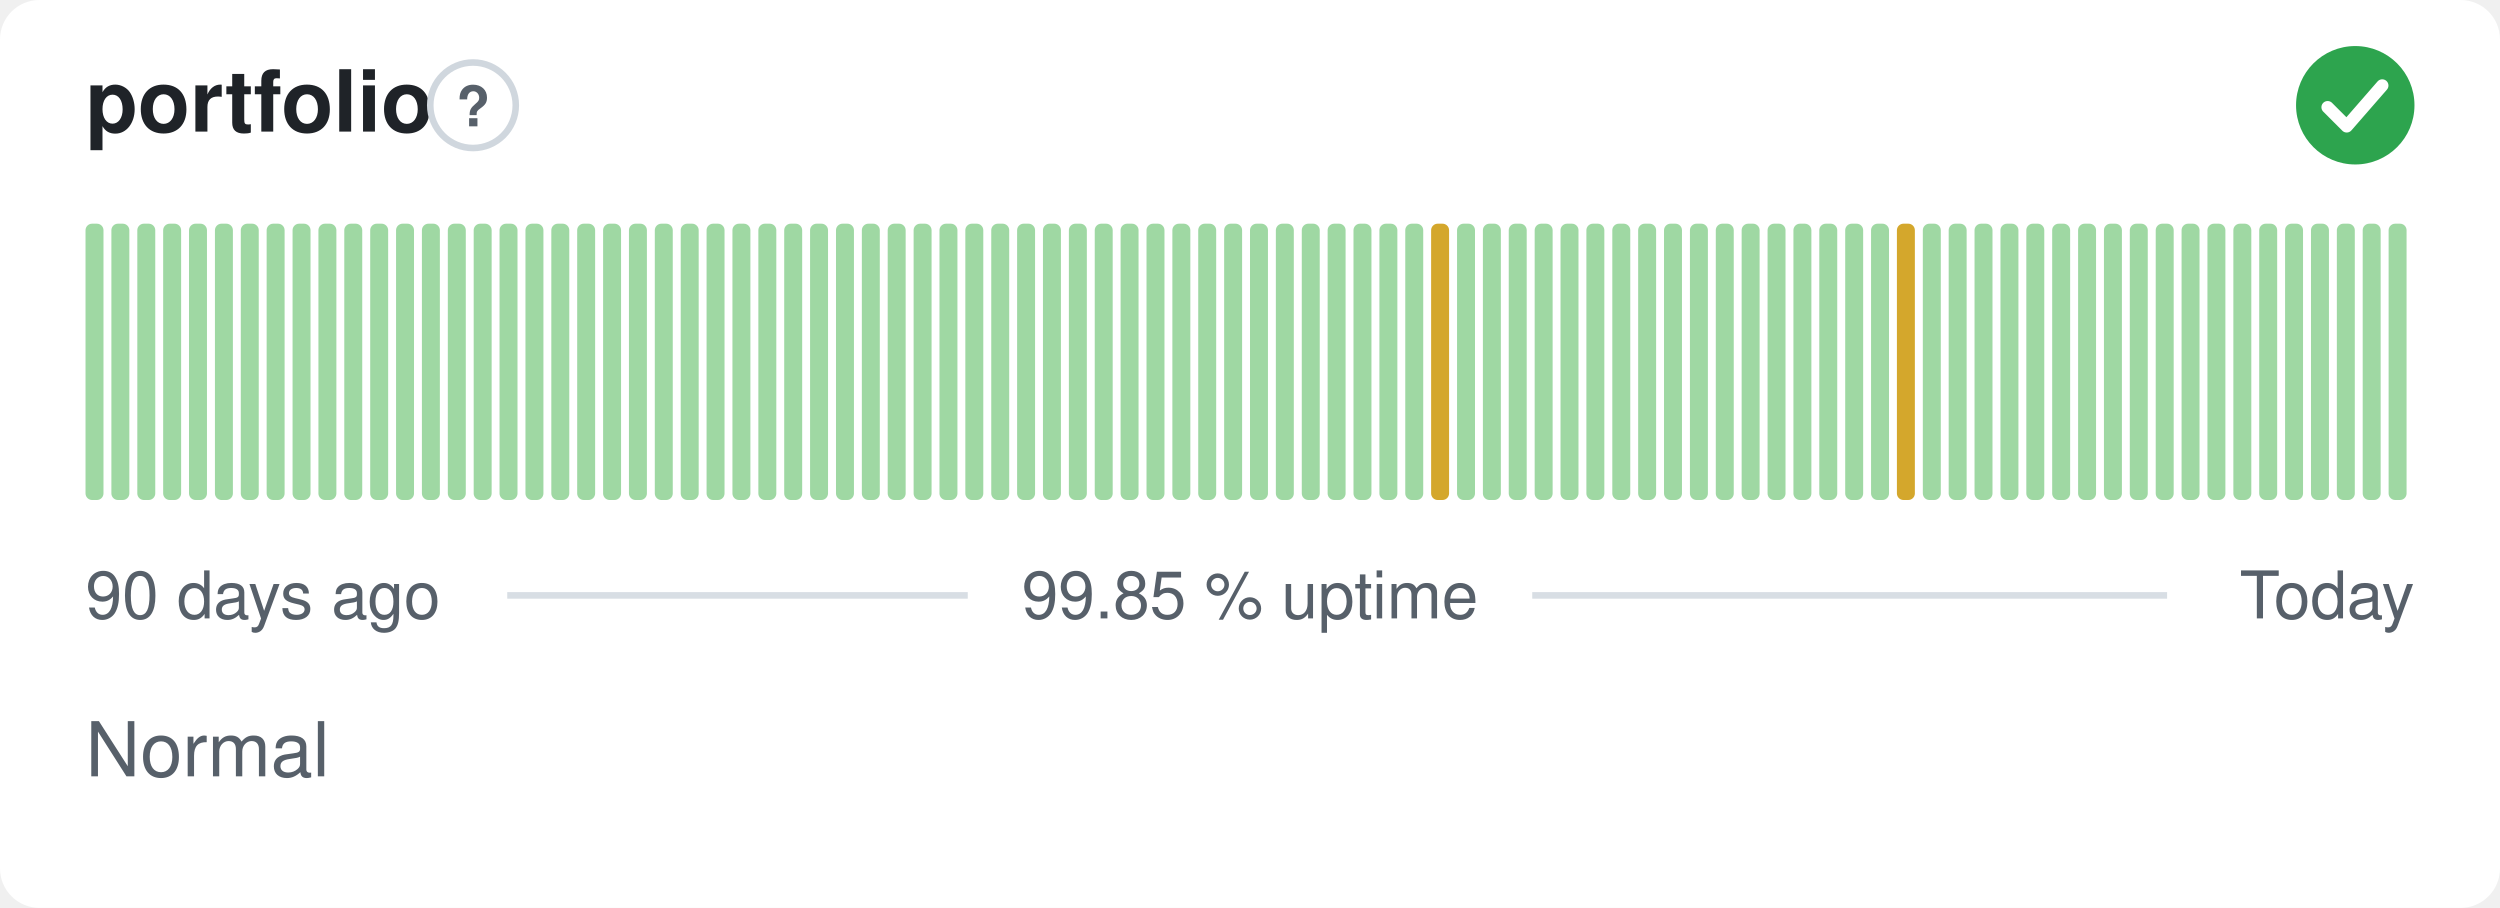
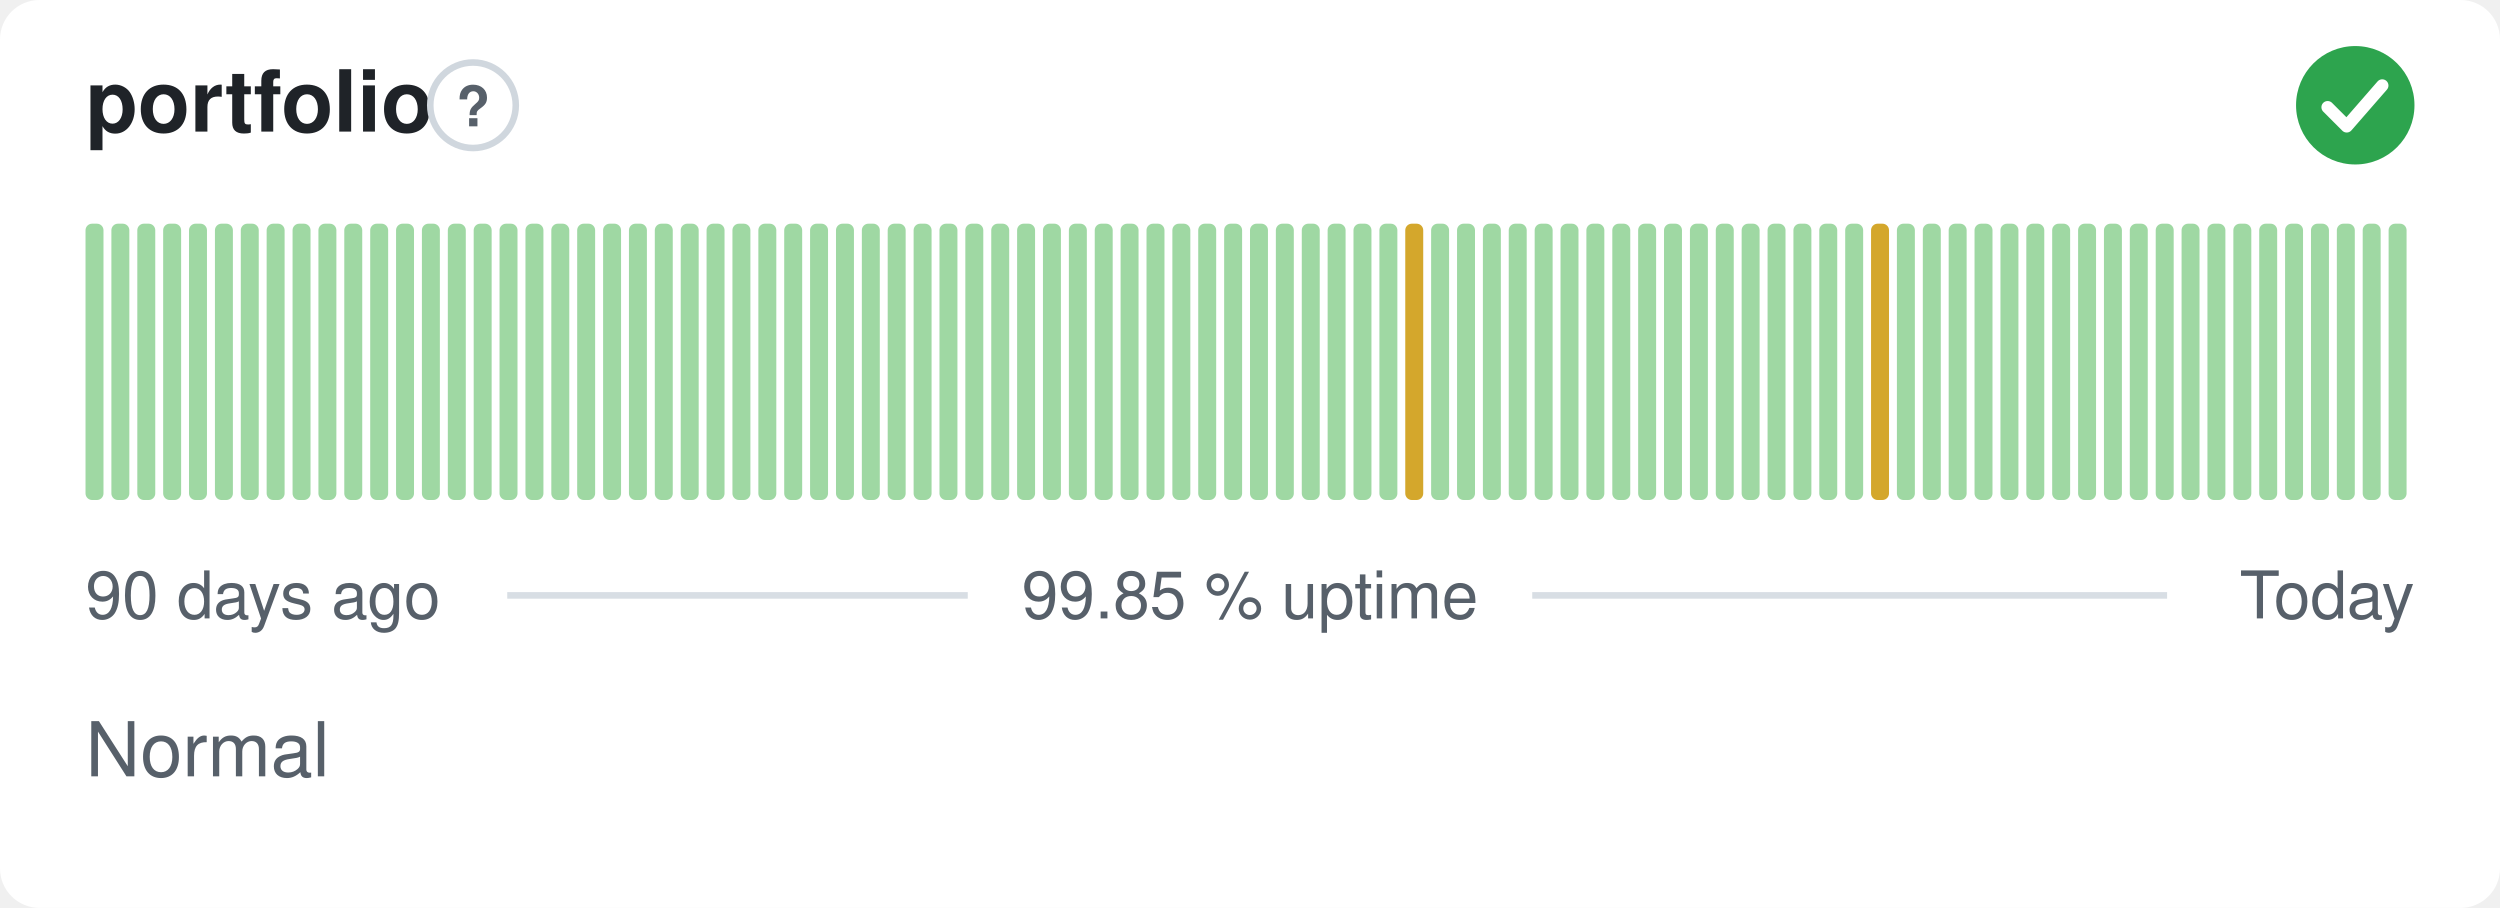
<svg xmlns="http://www.w3.org/2000/svg" width="380" height="138" viewBox="0 0 380 138" role="img" aria-label="portfolio: Normal, 99.85 % uptime over the last 90 days" font-family="-apple-system,BlinkMacSystemFont,'Segoe UI',Helvetica,Arial,sans-serif">
  <style>
    @media (prefers-color-scheme: dark) {
      .bg { fill: #0d1117 }
      .title { fill: #e6edf3 }
      .muted { fill: #8b949e }
      .hint { stroke: #30363d }
      .rule { stroke: #30363d }
      .nodata { fill: #21262d }
    }
  </style>
  <rect class="bg" width="380" height="138" rx="6" fill="#ffffff" />
  <text class="title" x="13" y="20" font-size="13" font-weight="600" fill="#1f2328">portfolio</text>
  <circle class="hint" cx="71.9" cy="16" r="6.5" fill="none" stroke="#d0d7de" stroke-width="1" />
  <text class="muted" x="71.9" y="19.2" text-anchor="middle" font-size="8.5" font-weight="700" fill="#57606a">?</text>
  <circle cx="358" cy="16" r="9" fill="#2da44e" />
  <path d="M353.80 16.30l2.90 2.90 5.40 -6.20" fill="none" stroke="#fff" stroke-width="1.89" stroke-linecap="round" stroke-linejoin="round" />
  <rect x="13.00" y="34.00" width="2.73" height="42.00" rx="1" fill="#9fd8a3" />
  <rect x="16.93" y="34.00" width="2.73" height="42.00" rx="1" fill="#9fd8a3" />
  <rect x="20.87" y="34.00" width="2.73" height="42.00" rx="1" fill="#9fd8a3" />
  <rect x="24.80" y="34.00" width="2.73" height="42.00" rx="1" fill="#9fd8a3" />
  <rect x="28.73" y="34.00" width="2.73" height="42.00" rx="1" fill="#9fd8a3" />
  <rect x="32.67" y="34.00" width="2.73" height="42.00" rx="1" fill="#9fd8a3" />
  <rect x="36.60" y="34.00" width="2.73" height="42.00" rx="1" fill="#9fd8a3" />
  <rect x="40.53" y="34.00" width="2.73" height="42.00" rx="1" fill="#9fd8a3" />
  <rect x="44.47" y="34.00" width="2.73" height="42.00" rx="1" fill="#9fd8a3" />
  <rect x="48.40" y="34.00" width="2.73" height="42.00" rx="1" fill="#9fd8a3" />
  <rect x="52.33" y="34.00" width="2.73" height="42.00" rx="1" fill="#9fd8a3" />
  <rect x="56.27" y="34.00" width="2.73" height="42.00" rx="1" fill="#9fd8a3" />
  <rect x="60.20" y="34.00" width="2.73" height="42.00" rx="1" fill="#9fd8a3" />
  <rect x="64.13" y="34.00" width="2.73" height="42.00" rx="1" fill="#9fd8a3" />
  <rect x="68.07" y="34.00" width="2.73" height="42.00" rx="1" fill="#9fd8a3" />
  <rect x="72.00" y="34.00" width="2.73" height="42.00" rx="1" fill="#9fd8a3" />
  <rect x="75.93" y="34.00" width="2.73" height="42.00" rx="1" fill="#9fd8a3" />
  <rect x="79.87" y="34.00" width="2.73" height="42.00" rx="1" fill="#9fd8a3" />
  <rect x="83.80" y="34.00" width="2.73" height="42.00" rx="1" fill="#9fd8a3" />
  <rect x="87.73" y="34.00" width="2.73" height="42.00" rx="1" fill="#9fd8a3" />
  <rect x="91.67" y="34.00" width="2.73" height="42.00" rx="1" fill="#9fd8a3" />
  <rect x="95.60" y="34.00" width="2.73" height="42.00" rx="1" fill="#9fd8a3" />
  <rect x="99.53" y="34.00" width="2.73" height="42.00" rx="1" fill="#9fd8a3" />
  <rect x="103.47" y="34.00" width="2.73" height="42.00" rx="1" fill="#9fd8a3" />
  <rect x="107.40" y="34.00" width="2.73" height="42.00" rx="1" fill="#9fd8a3" />
  <rect x="111.33" y="34.00" width="2.73" height="42.00" rx="1" fill="#9fd8a3" />
  <rect x="115.27" y="34.00" width="2.73" height="42.00" rx="1" fill="#9fd8a3" />
  <rect x="119.20" y="34.00" width="2.73" height="42.00" rx="1" fill="#9fd8a3" />
  <rect x="123.13" y="34.00" width="2.73" height="42.00" rx="1" fill="#9fd8a3" />
  <rect x="127.07" y="34.00" width="2.73" height="42.00" rx="1" fill="#9fd8a3" />
  <rect x="131.00" y="34.00" width="2.73" height="42.00" rx="1" fill="#9fd8a3" />
  <rect x="134.93" y="34.00" width="2.73" height="42.00" rx="1" fill="#9fd8a3" />
  <rect x="138.87" y="34.00" width="2.73" height="42.00" rx="1" fill="#9fd8a3" />
  <rect x="142.80" y="34.00" width="2.73" height="42.00" rx="1" fill="#9fd8a3" />
  <rect x="146.73" y="34.00" width="2.73" height="42.00" rx="1" fill="#9fd8a3" />
  <rect x="150.67" y="34.00" width="2.73" height="42.00" rx="1" fill="#9fd8a3" />
  <rect x="154.60" y="34.00" width="2.73" height="42.00" rx="1" fill="#9fd8a3" />
  <rect x="158.53" y="34.00" width="2.73" height="42.00" rx="1" fill="#9fd8a3" />
  <rect x="162.47" y="34.00" width="2.73" height="42.00" rx="1" fill="#9fd8a3" />
  <rect x="166.40" y="34.00" width="2.73" height="42.00" rx="1" fill="#9fd8a3" />
  <rect x="170.33" y="34.00" width="2.73" height="42.00" rx="1" fill="#9fd8a3" />
  <rect x="174.27" y="34.00" width="2.73" height="42.00" rx="1" fill="#9fd8a3" />
  <rect x="178.20" y="34.00" width="2.73" height="42.00" rx="1" fill="#9fd8a3" />
  <rect x="182.13" y="34.00" width="2.73" height="42.00" rx="1" fill="#9fd8a3" />
  <rect x="186.07" y="34.00" width="2.73" height="42.00" rx="1" fill="#9fd8a3" />
  <rect x="190.00" y="34.00" width="2.73" height="42.00" rx="1" fill="#9fd8a3" />
  <rect x="193.93" y="34.00" width="2.73" height="42.00" rx="1" fill="#9fd8a3" />
  <rect x="197.87" y="34.00" width="2.73" height="42.00" rx="1" fill="#9fd8a3" />
  <rect x="201.80" y="34.00" width="2.73" height="42.00" rx="1" fill="#9fd8a3" />
  <rect x="205.73" y="34.00" width="2.73" height="42.00" rx="1" fill="#9fd8a3" />
  <rect x="209.67" y="34.00" width="2.73" height="42.00" rx="1" fill="#9fd8a3" />
-   <rect x="213.60" y="34.00" width="2.73" height="42.00" rx="1" fill="#9fd8a3" />
-   <rect x="217.53" y="34.00" width="2.73" height="42.00" rx="1" fill="#d4a72c" />
+   <rect x="213.60" y="34.00" width="2.73" height="42.00" rx="1" fill="#d4a72c" />
+   <rect x="217.53" y="34.00" width="2.73" height="42.00" rx="1" fill="#9fd8a3" />
  <rect x="221.47" y="34.00" width="2.73" height="42.00" rx="1" fill="#9fd8a3" />
  <rect x="225.40" y="34.00" width="2.73" height="42.00" rx="1" fill="#9fd8a3" />
  <rect x="229.33" y="34.00" width="2.73" height="42.00" rx="1" fill="#9fd8a3" />
  <rect x="233.27" y="34.00" width="2.73" height="42.00" rx="1" fill="#9fd8a3" />
  <rect x="237.20" y="34.00" width="2.73" height="42.00" rx="1" fill="#9fd8a3" />
  <rect x="241.13" y="34.00" width="2.73" height="42.00" rx="1" fill="#9fd8a3" />
  <rect x="245.07" y="34.00" width="2.73" height="42.00" rx="1" fill="#9fd8a3" />
  <rect x="249.00" y="34.00" width="2.73" height="42.00" rx="1" fill="#9fd8a3" />
  <rect x="252.93" y="34.00" width="2.73" height="42.00" rx="1" fill="#9fd8a3" />
  <rect x="256.87" y="34.00" width="2.73" height="42.00" rx="1" fill="#9fd8a3" />
  <rect x="260.80" y="34.00" width="2.73" height="42.00" rx="1" fill="#9fd8a3" />
  <rect x="264.73" y="34.00" width="2.73" height="42.00" rx="1" fill="#9fd8a3" />
  <rect x="268.67" y="34.00" width="2.73" height="42.00" rx="1" fill="#9fd8a3" />
  <rect x="272.60" y="34.00" width="2.73" height="42.00" rx="1" fill="#9fd8a3" />
  <rect x="276.53" y="34.00" width="2.73" height="42.00" rx="1" fill="#9fd8a3" />
  <rect x="280.47" y="34.00" width="2.73" height="42.00" rx="1" fill="#9fd8a3" />
-   <rect x="284.40" y="34.00" width="2.73" height="42.00" rx="1" fill="#9fd8a3" />
-   <rect x="288.33" y="34.00" width="2.73" height="42.00" rx="1" fill="#d4a72c" />
+   <rect x="284.40" y="34.00" width="2.73" height="42.00" rx="1" fill="#d4a72c" />
+   <rect x="288.33" y="34.00" width="2.73" height="42.00" rx="1" fill="#9fd8a3" />
  <rect x="292.27" y="34.00" width="2.73" height="42.00" rx="1" fill="#9fd8a3" />
  <rect x="296.20" y="34.00" width="2.73" height="42.00" rx="1" fill="#9fd8a3" />
  <rect x="300.13" y="34.00" width="2.73" height="42.00" rx="1" fill="#9fd8a3" />
  <rect x="304.07" y="34.00" width="2.73" height="42.00" rx="1" fill="#9fd8a3" />
  <rect x="308.00" y="34.00" width="2.73" height="42.00" rx="1" fill="#9fd8a3" />
  <rect x="311.93" y="34.00" width="2.73" height="42.00" rx="1" fill="#9fd8a3" />
  <rect x="315.87" y="34.00" width="2.73" height="42.00" rx="1" fill="#9fd8a3" />
  <rect x="319.80" y="34.00" width="2.73" height="42.00" rx="1" fill="#9fd8a3" />
  <rect x="323.73" y="34.00" width="2.73" height="42.00" rx="1" fill="#9fd8a3" />
  <rect x="327.67" y="34.00" width="2.73" height="42.00" rx="1" fill="#9fd8a3" />
  <rect x="331.60" y="34.00" width="2.73" height="42.00" rx="1" fill="#9fd8a3" />
  <rect x="335.53" y="34.00" width="2.73" height="42.00" rx="1" fill="#9fd8a3" />
  <rect x="339.47" y="34.00" width="2.73" height="42.00" rx="1" fill="#9fd8a3" />
  <rect x="343.40" y="34.00" width="2.73" height="42.00" rx="1" fill="#9fd8a3" />
  <rect x="347.33" y="34.00" width="2.73" height="42.00" rx="1" fill="#9fd8a3" />
  <rect x="351.27" y="34.00" width="2.73" height="42.00" rx="1" fill="#9fd8a3" />
  <rect x="355.20" y="34.00" width="2.73" height="42.00" rx="1" fill="#9fd8a3" />
  <rect x="359.13" y="34.00" width="2.73" height="42.00" rx="1" fill="#9fd8a3" />
  <rect x="363.07" y="34.00" width="2.73" height="42.00" rx="1" fill="#9fd8a3" />
  <text class="muted" x="13" y="94" font-size="10" fill="#57606a">90 days ago</text>
  <text class="muted" x="190" y="94" text-anchor="middle" font-size="10" fill="#57606a">99.85 % uptime</text>
  <text class="muted" x="367" y="94" text-anchor="end" font-size="10" fill="#57606a">Today</text>
  <line class="rule" x1="77.1" y1="90.5" x2="147.1" y2="90.5" stroke="#d8dee4" stroke-width="1" />
  <line class="rule" x1="232.9" y1="90.5" x2="329.4" y2="90.5" stroke="#d8dee4" stroke-width="1" />
  <text class="muted" x="13" y="118" font-size="11.5" fill="#57606a">Normal</text>
</svg>
